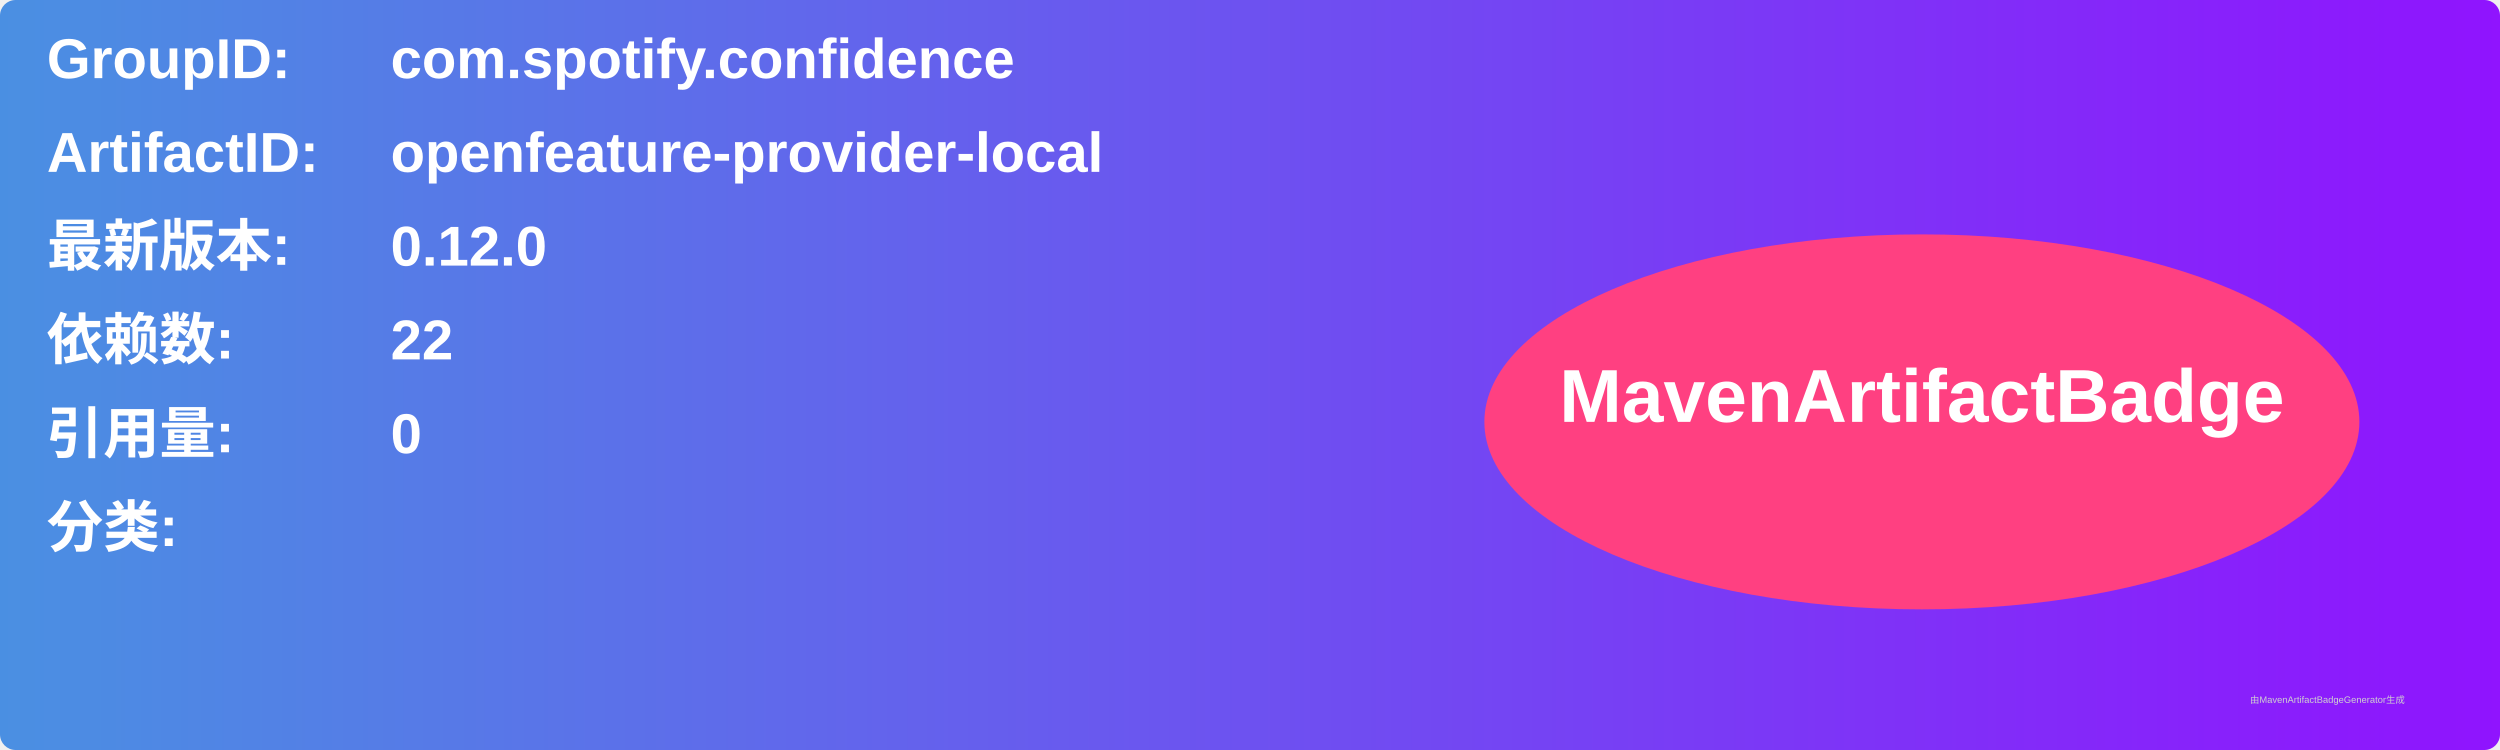
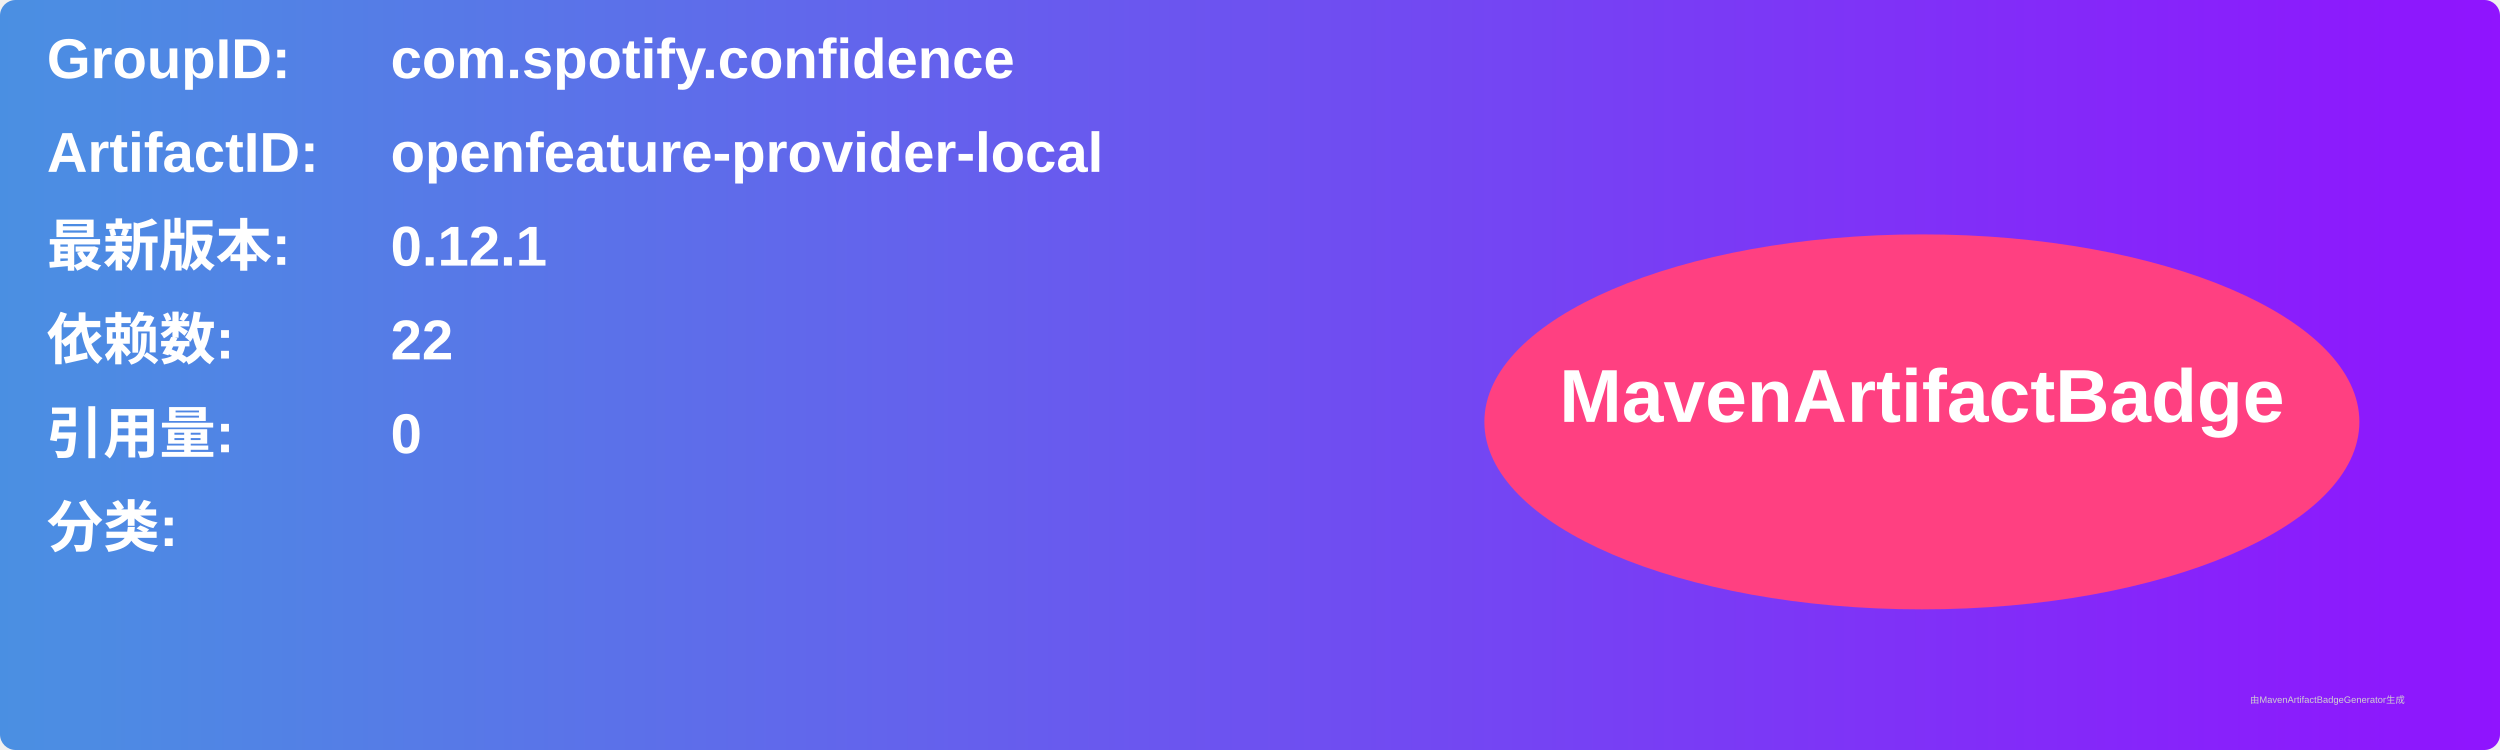
<svg xmlns="http://www.w3.org/2000/svg" width="800" height="240" viewBox="0 0 800 240">
  <linearGradient id="grad" x1="0%" y1="0%" x2="100%" y2="0%">
    <stop offset="0%" stop-color="#4a90e2" />
    <stop offset="100%" stop-color="#9013fe" />
  </linearGradient>
  <rect width="100%" height="100%" rx="5" ry="5" fill="url(#grad)" />
  <g transform="translate(15, 15)">
    <text x="0" y="10" font-family="Arial" font-size="18" fill="white" font-weight="bold" width="260">GroupID:</text>
    <text x="110" y="10" font-family="Arial" font-size="18" fill="white" font-weight="bold" width="460">com.spotify.confidence</text>
    <text x="0" y="40" font-family="Arial" font-size="18" fill="white" font-weight="bold" width="260">ArtifactID:</text>
    <text x="110" y="40" font-family="Arial" font-size="18" fill="white" font-weight="bold" width="460">openfeature-provider-local</text>
    <text x="0" y="70" font-family="Arial" font-size="18" fill="white" font-weight="bold">最新版本:</text>
    <text x="110" y="70" font-family="Arial" font-size="18" fill="white" font-weight="bold">
-       <tspan font-weight="bold">0.12.0</tspan>
+       <tspan font-weight="bold">0.12.1</tspan>
    </text>
    <text x="0" y="100" font-family="Arial" font-size="18" fill="white" font-weight="bold">依赖数: </text>
    <text x="110" y="100" font-family="Arial" font-size="18" fill="white">
      <tspan font-weight="bold">22</tspan>
    </text>
    <text x="0" y="130" font-family="Arial" font-size="18" fill="white" font-weight="bold">引用量: </text>
    <text x="110" y="130" font-family="Arial" font-size="18" fill="white">
      <tspan font-weight="bold">0</tspan>
    </text>
    <text x="0" y="160" font-family="Arial" font-size="18" fill="white" font-weight="bold">分类:</text>
    <text x="10" y="190" font-family="Arial" font-size="10" fill="white">
      <tspan font-weight="bold" />
    </text>
    <ellipse cx="600" cy="120" rx="140" ry="60" fill="#ff4081" />
    <text x="600" y="120" text-anchor="middle" font-family="Arial" font-size="24" fill="white" font-weight="bold">MavenArtifactBadge</text>
  </g>
  <text x="720" y="225" font-family="Arial" font-size="3" fill="#d0d0d0">由MavenArtifactBadgeGenerator生成</text>
</svg>
